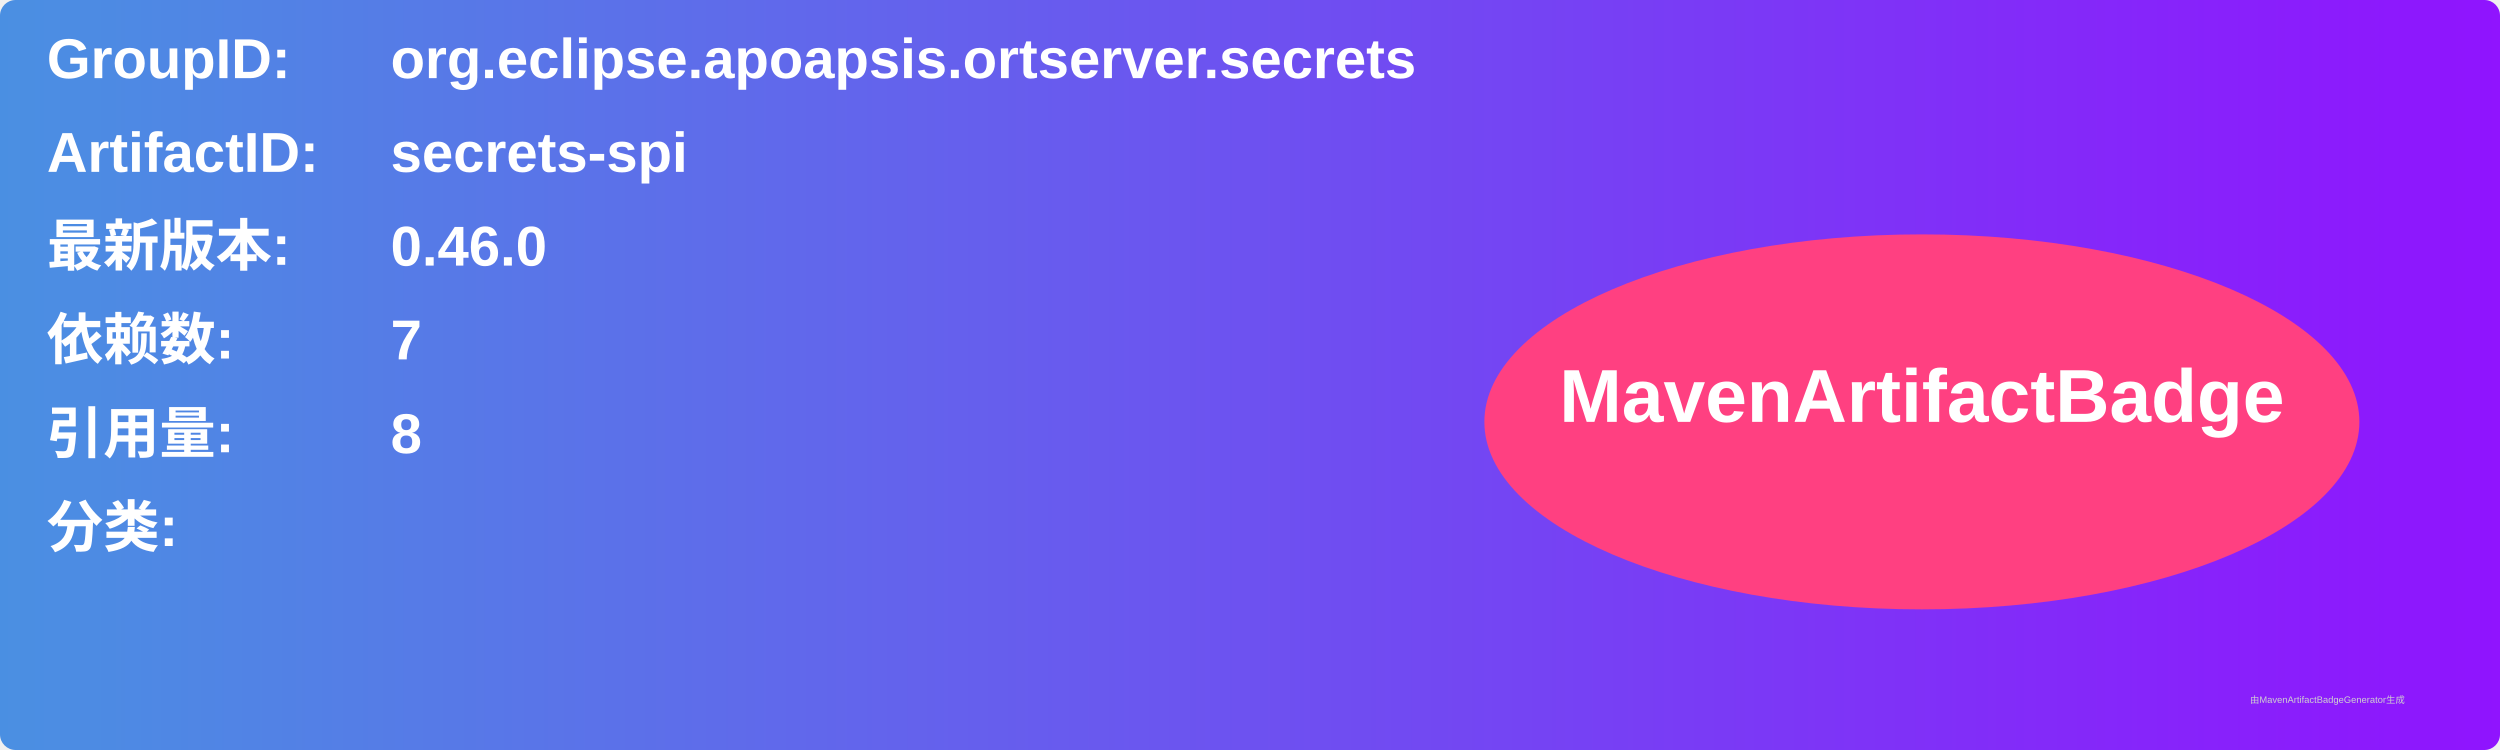
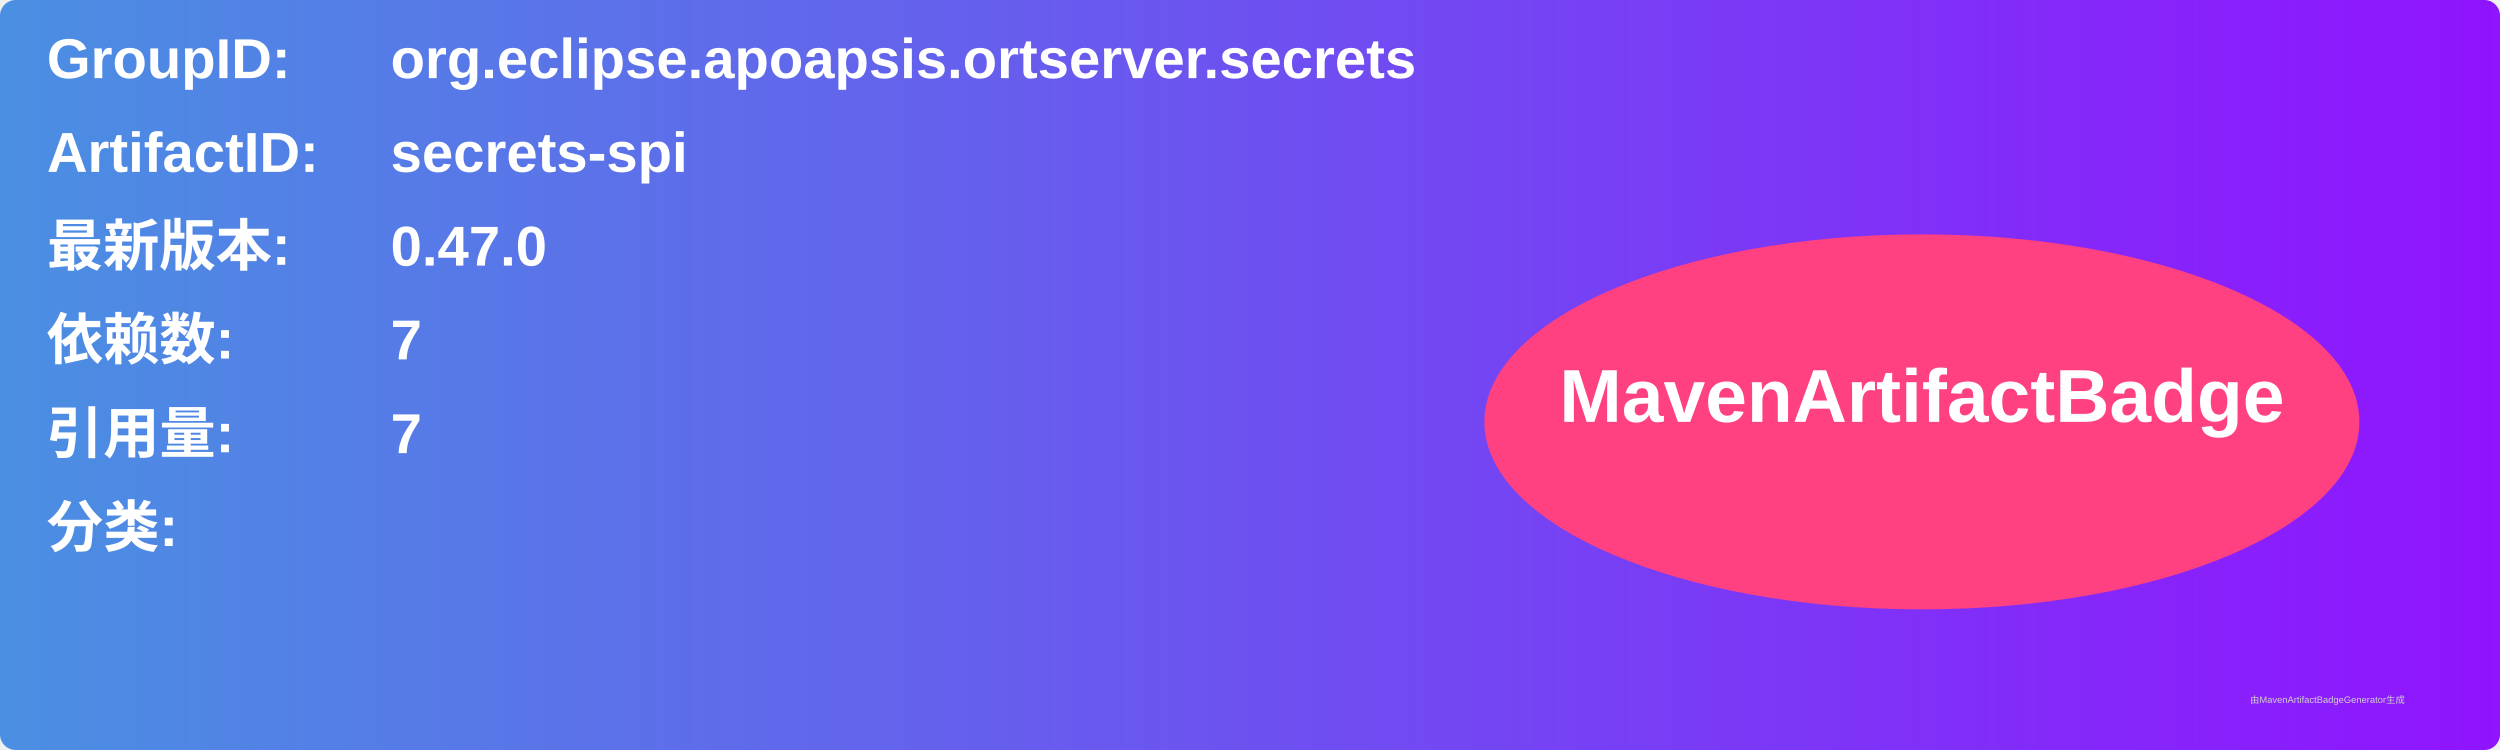
<svg xmlns="http://www.w3.org/2000/svg" width="800" height="240" viewBox="0 0 800 240">
  <linearGradient id="grad" x1="0%" y1="0%" x2="100%" y2="0%">
    <stop offset="0%" stop-color="#4a90e2" />
    <stop offset="100%" stop-color="#9013fe" />
  </linearGradient>
  <rect width="100%" height="100%" rx="5" ry="5" fill="url(#grad)" />
  <g transform="translate(15, 15)">
    <text x="0" y="10" font-family="Arial" font-size="18" fill="white" font-weight="bold" width="260">GroupID:</text>
    <text x="110" y="10" font-family="Arial" font-size="18" fill="white" font-weight="bold" width="460">org.eclipse.apoapsis.ortserver.secrets</text>
    <text x="0" y="40" font-family="Arial" font-size="18" fill="white" font-weight="bold" width="260">ArtifactID:</text>
    <text x="110" y="40" font-family="Arial" font-size="18" fill="white" font-weight="bold" width="460">secrets-spi</text>
    <text x="0" y="70" font-family="Arial" font-size="18" fill="white" font-weight="bold">最新版本:</text>
    <text x="110" y="70" font-family="Arial" font-size="18" fill="white" font-weight="bold">
-       <tspan font-weight="bold">0.46.0</tspan>
+       <tspan font-weight="bold">0.47.0</tspan>
    </text>
    <text x="0" y="100" font-family="Arial" font-size="18" fill="white" font-weight="bold">依赖数: </text>
    <text x="110" y="100" font-family="Arial" font-size="18" fill="white">
      <tspan font-weight="bold">7</tspan>
    </text>
    <text x="0" y="130" font-family="Arial" font-size="18" fill="white" font-weight="bold">引用量: </text>
    <text x="110" y="130" font-family="Arial" font-size="18" fill="white">
-       <tspan font-weight="bold">8</tspan>
+       <tspan font-weight="bold">7</tspan>
    </text>
    <text x="0" y="160" font-family="Arial" font-size="18" fill="white" font-weight="bold">分类:</text>
    <text x="10" y="190" font-family="Arial" font-size="10" fill="white">
      <tspan font-weight="bold" />
    </text>
    <ellipse cx="600" cy="120" rx="140" ry="60" fill="#ff4081" />
    <text x="600" y="120" text-anchor="middle" font-family="Arial" font-size="24" fill="white" font-weight="bold">MavenArtifactBadge</text>
  </g>
  <text x="720" y="225" font-family="Arial" font-size="3" fill="#d0d0d0">由MavenArtifactBadgeGenerator生成</text>
</svg>
